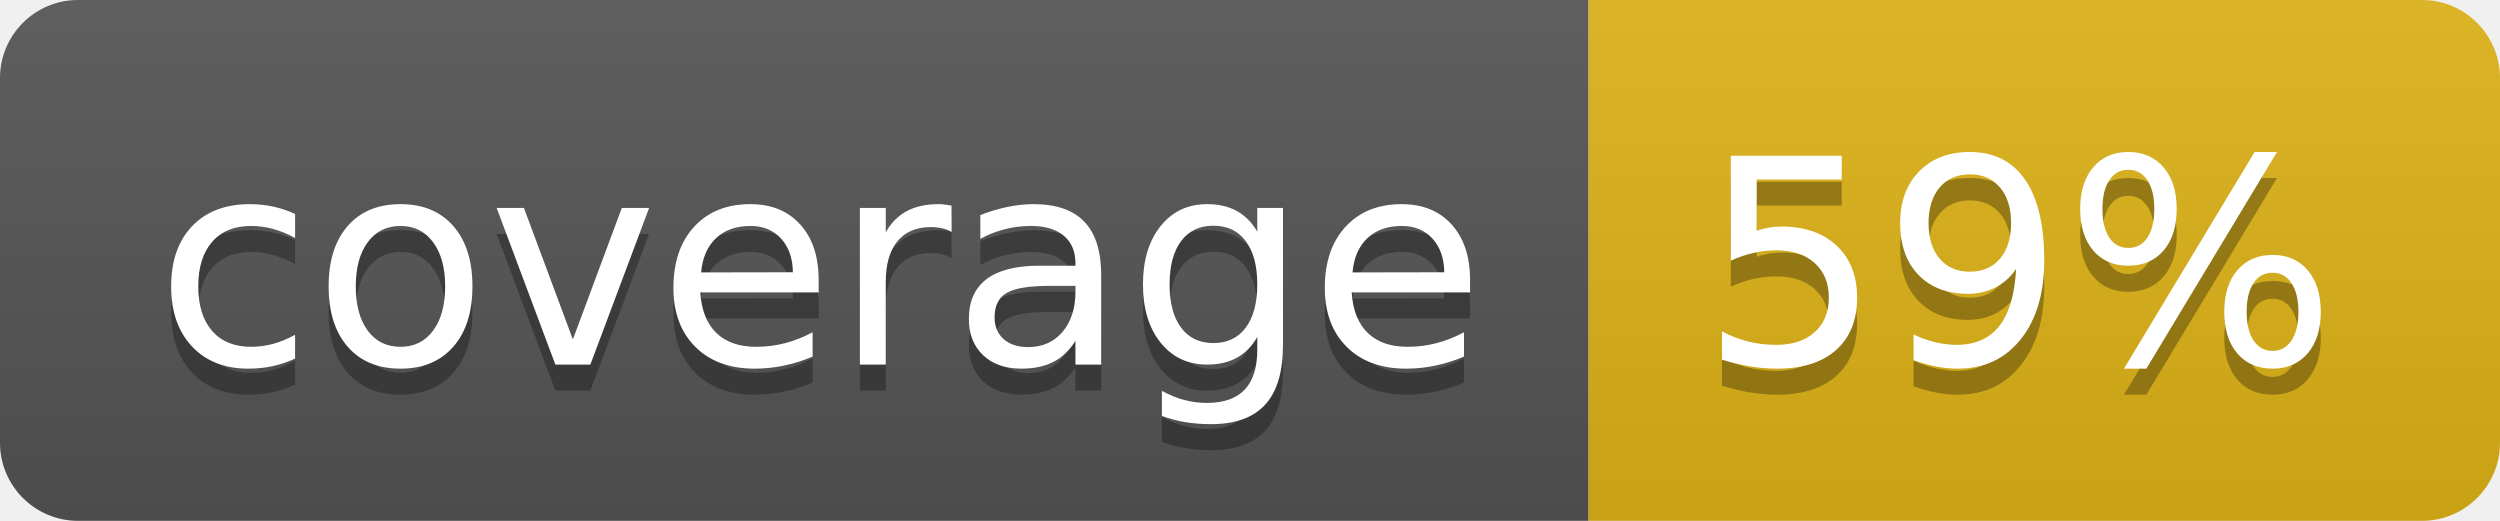
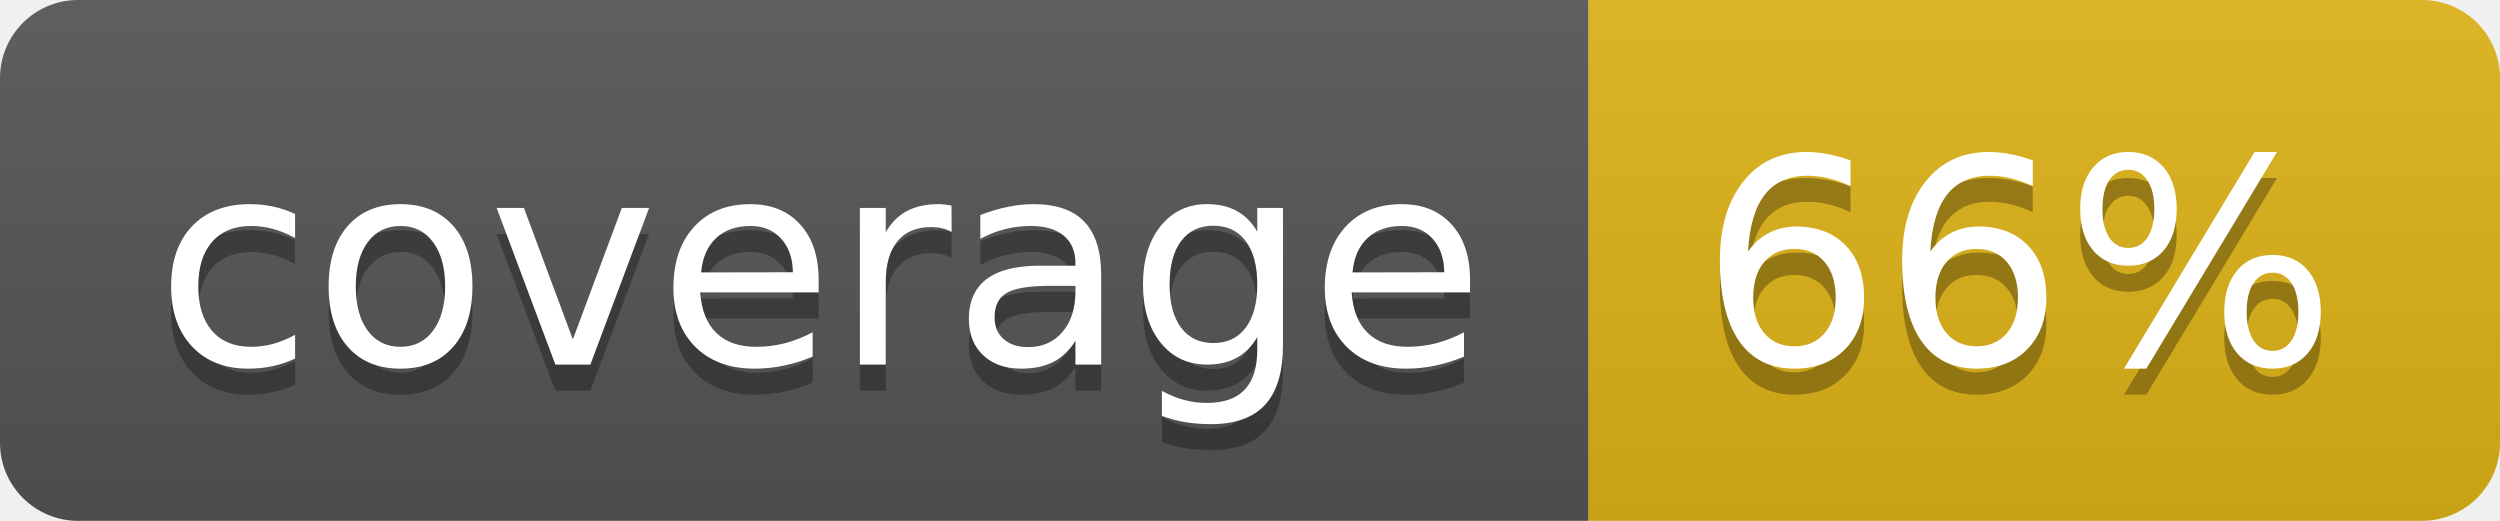
- <svg xmlns="http://www.w3.org/2000/svg" width="96" height="20" role="img" aria-label="coverage: 59%">
-   <a target="_blank" href="https://github.com/MoiKeyboard/moi-bkr/actions/runs/14773635526">
+ <svg xmlns="http://www.w3.org/2000/svg" width="96" height="20" role="img" aria-label="coverage: 66%">
+   <a target="_blank" href="https://github.com/MoiKeyboard/moi-bkr/actions/runs/14797062849">
    <linearGradient id="s" x2="0" y2="100%">
      <stop offset="0" stop-color="#bbb" stop-opacity=".1" />
      <stop offset="1" stop-opacity=".1" />
    </linearGradient>
    <clipPath id="r">
      <rect width="96" height="20" rx="3" fill="#fff" />
    </clipPath>
    <g clip-path="url(#r)">
      <rect width="61" height="20" fill="#555" />
      <rect x="61" width="35" height="20" fill="#dfb317" />
      <rect width="96" height="20" fill="url(#s)" />
    </g>
    <g fill="#fff" text-anchor="middle" font-family="Verdana,Geneva,DejaVu Sans,sans-serif" text-rendering="geometricPrecision" font-size="110">
      <text aria-hidden="true" x="315" y="150" fill="#010101" fill-opacity=".3" transform="scale(.1)" textLength="510">coverage</text>
      <text x="315" y="140" transform="scale(.1)" fill="#fff" textLength="510">coverage</text>
-       <text aria-hidden="true" x="775" y="150" fill="#010101" fill-opacity=".3" transform="scale(.1)" textLength="250">59%</text>
-       <text x="775" y="140" transform="scale(.1)" fill="#fff" textLength="250">59%</text>
+       <text aria-hidden="true" x="775" y="150" fill="#010101" fill-opacity=".3" transform="scale(.1)" textLength="250">66%</text>
+       <text x="775" y="140" transform="scale(.1)" fill="#fff" textLength="250">66%</text>
    </g>
  </a>
</svg>
